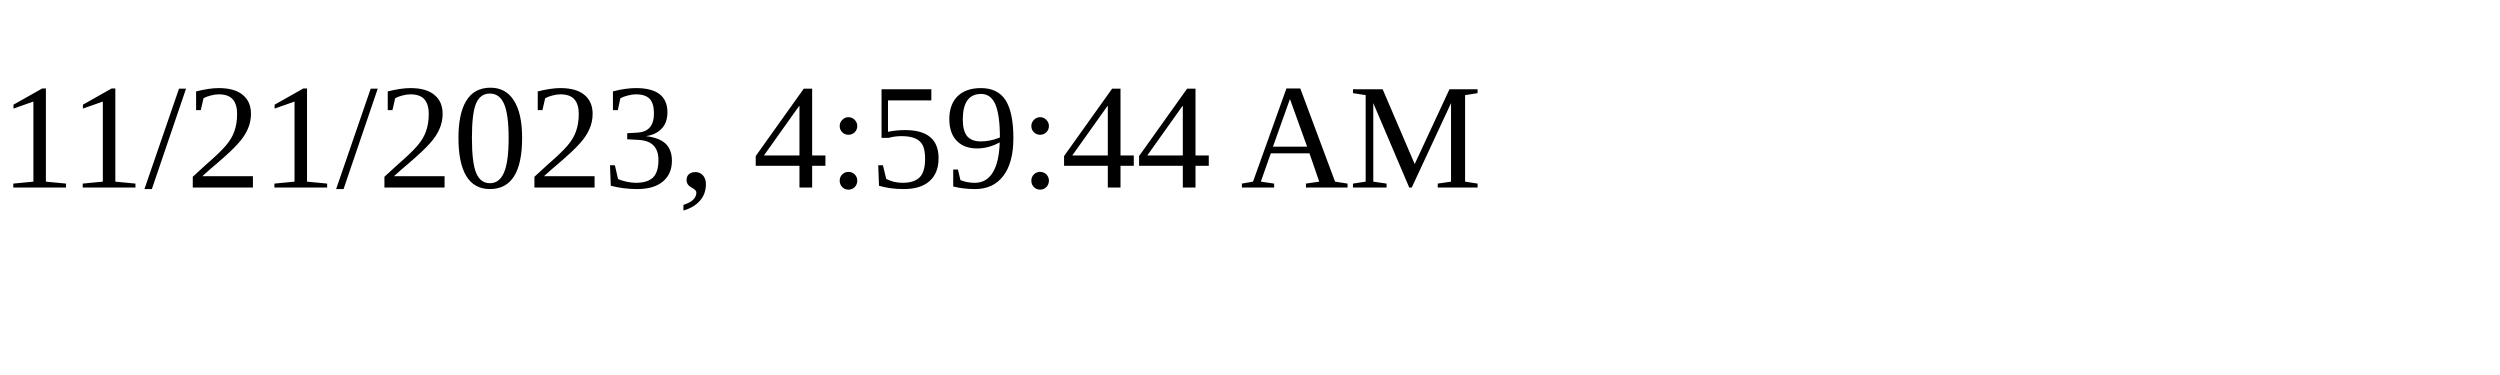
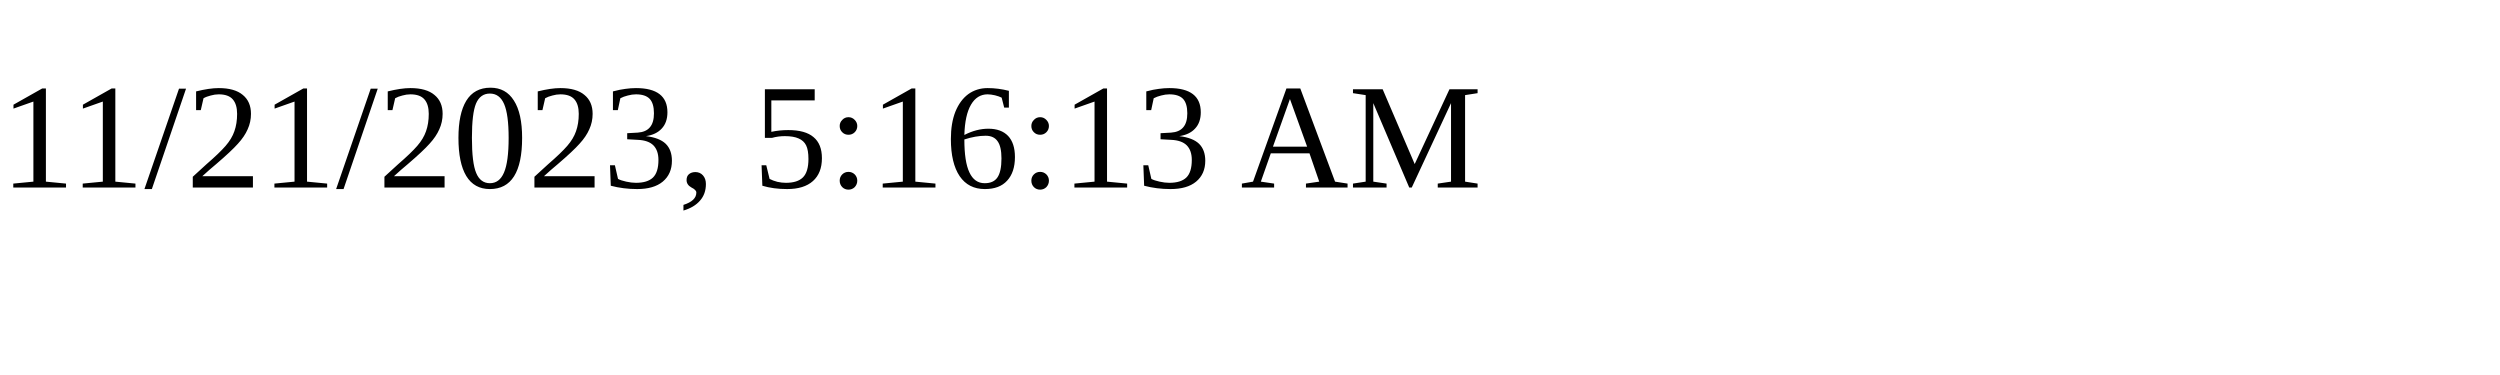
<svg xmlns="http://www.w3.org/2000/svg" height="30" width="200">
-   <text x="0" y="15">11/21/2023, 4:59:44 AM</text>
+   <text x="0" y="15">11/21/2023, 5:16:13 AM</text>
</svg>
